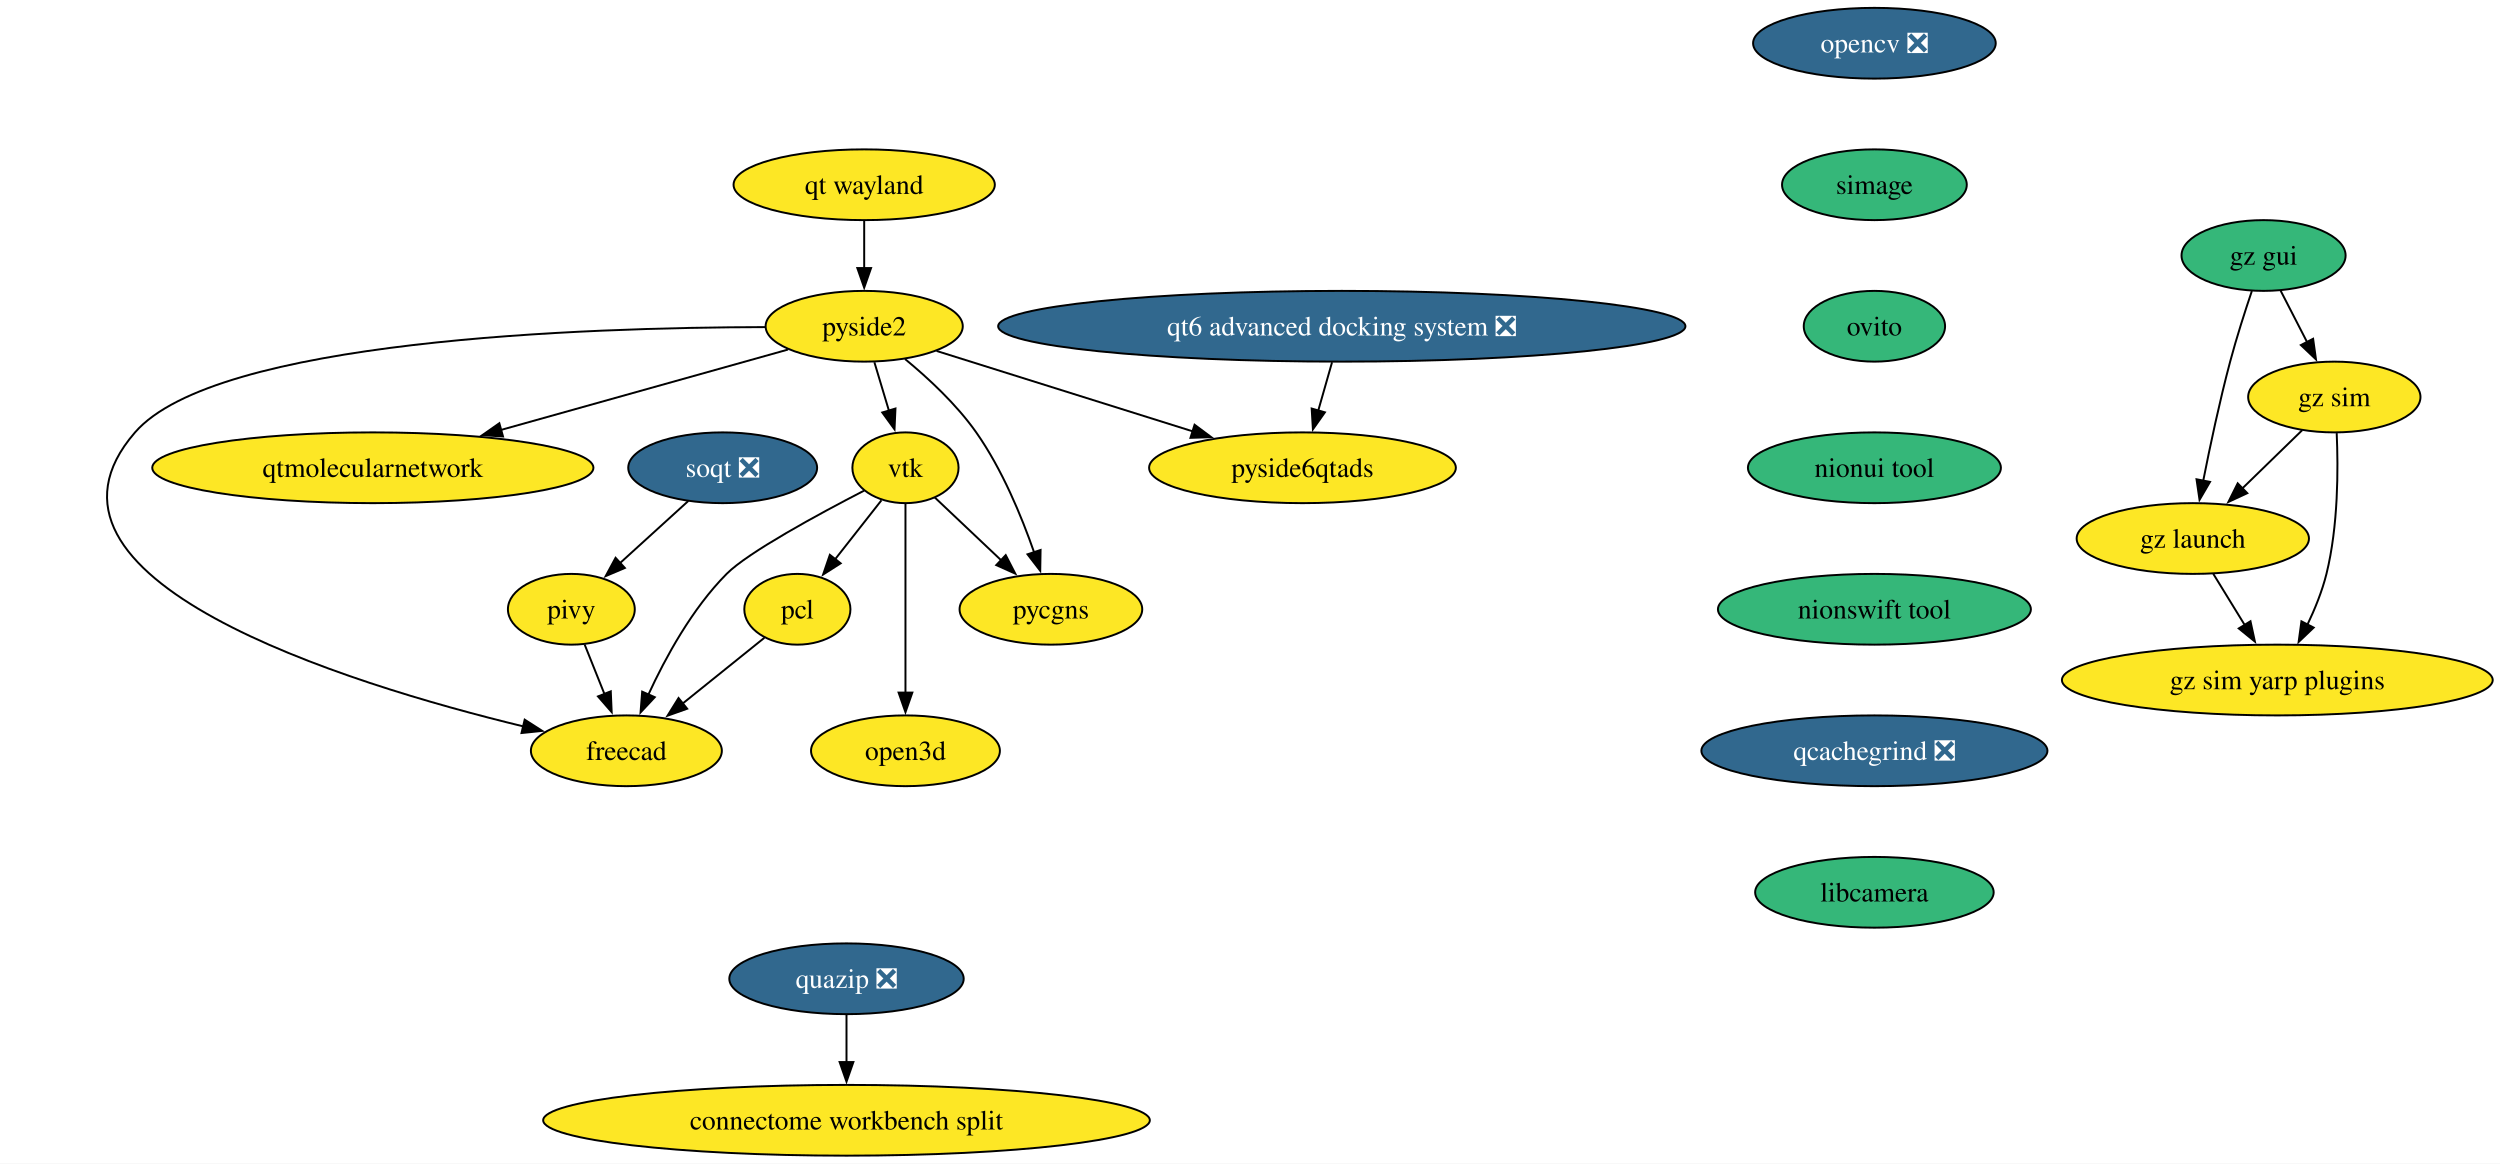
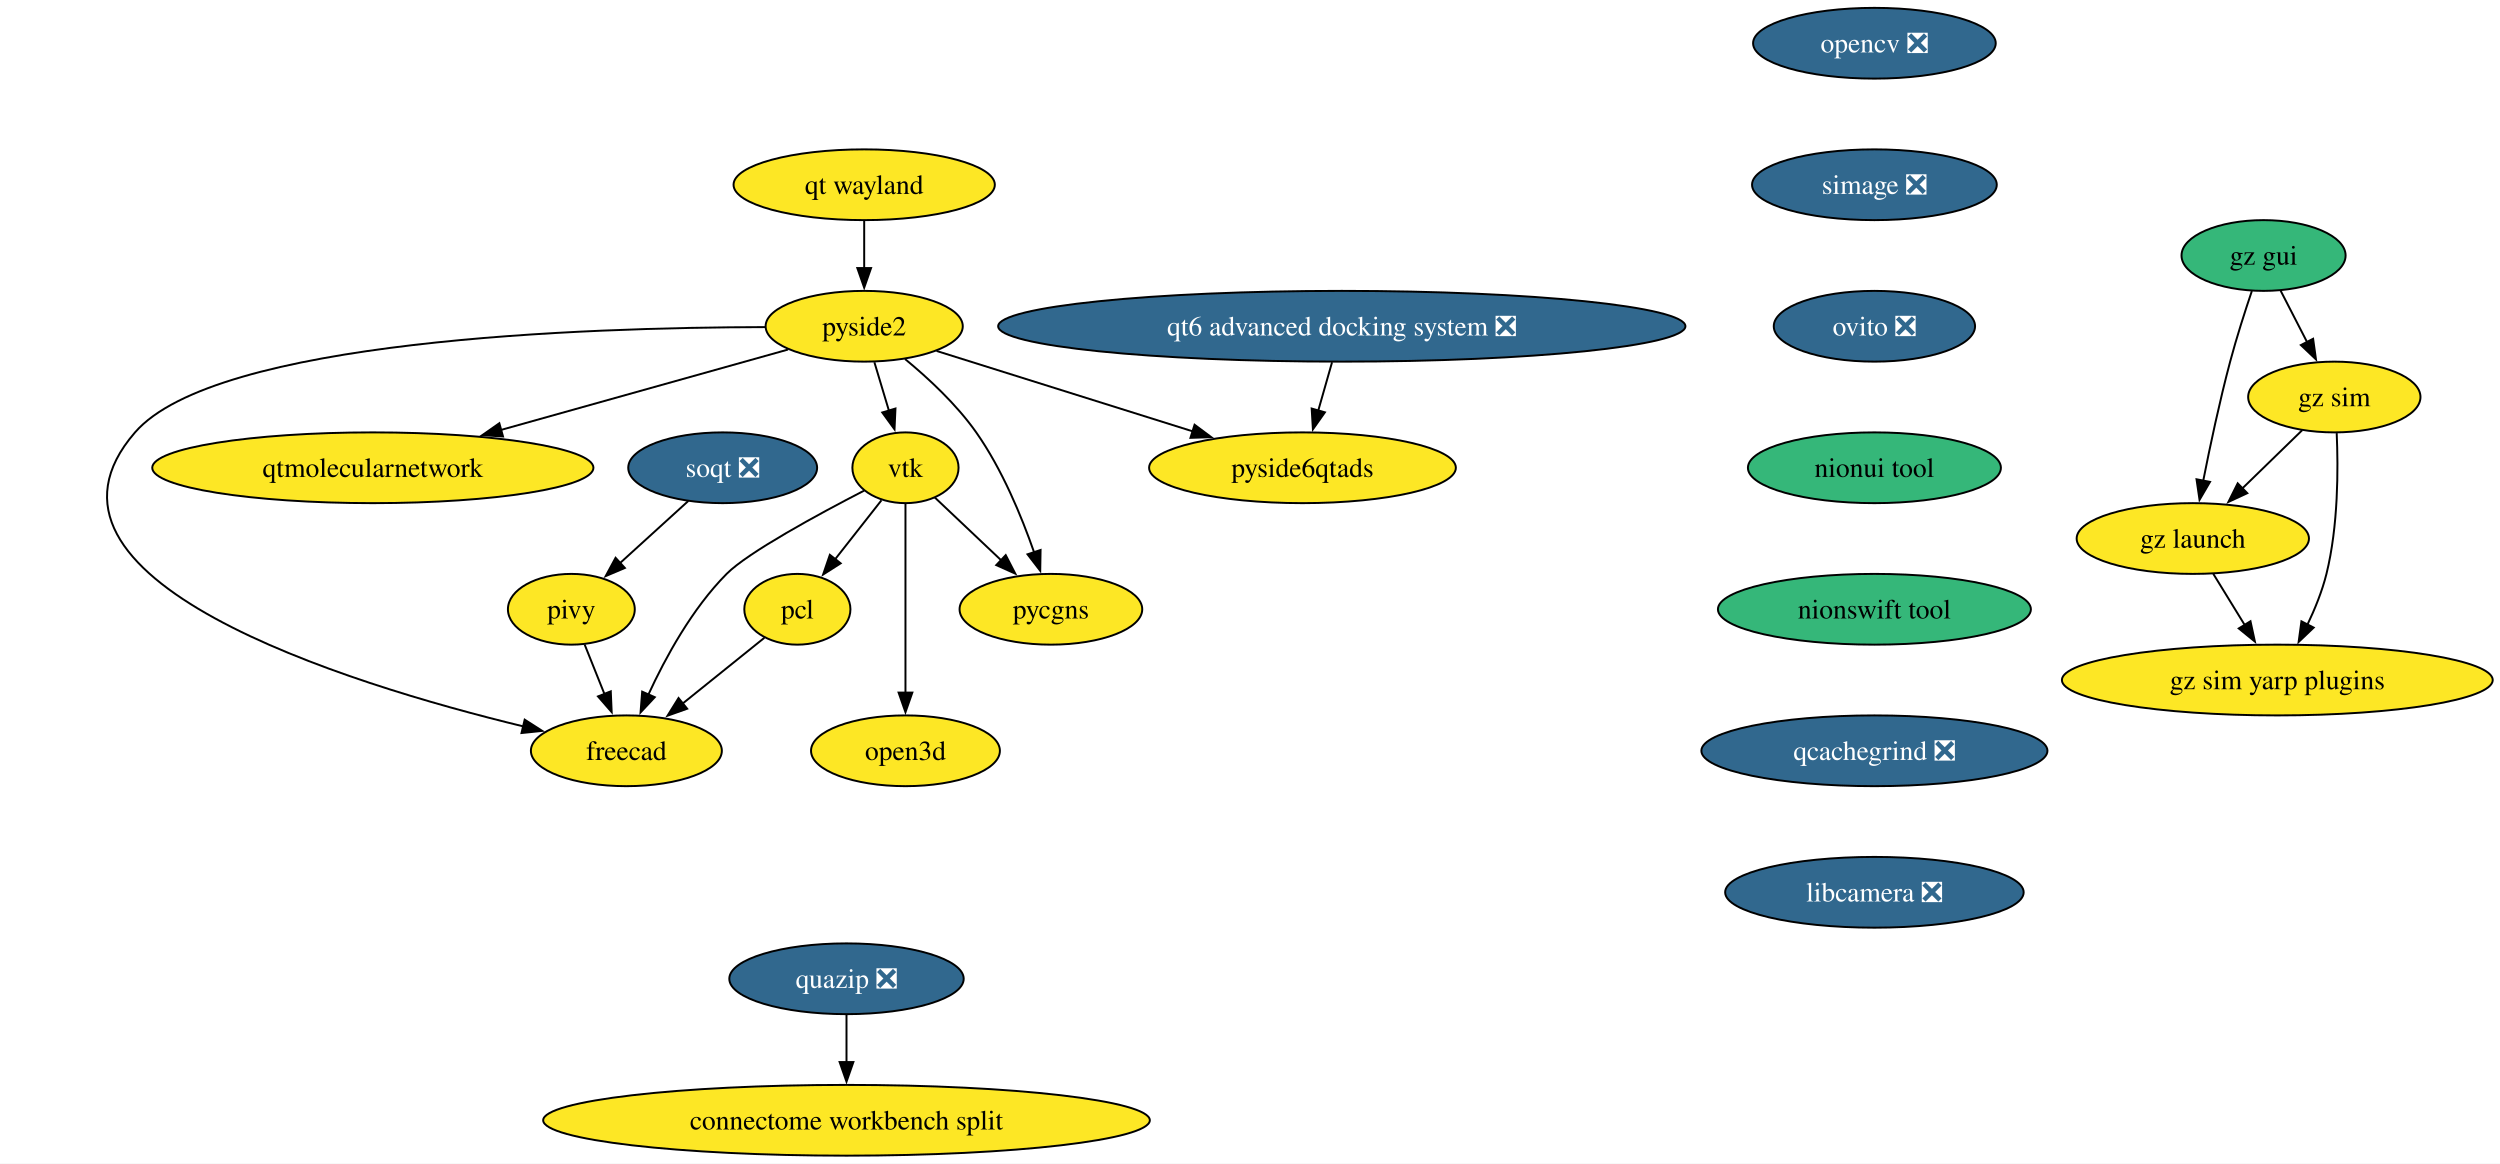
<svg xmlns="http://www.w3.org/2000/svg" xmlns:xlink="http://www.w3.org/1999/xlink" width="1272pt" height="592pt" viewBox="0.00 0.00 1272.00 592.00">
  <g id="graph0" class="graph" transform="scale(1 1) rotate(0) translate(4 588)">
    <polygon fill="white" stroke="none" points="-4,4 -4,-588 1268.3,-588 1268.3,4 -4,4" />
    <g id="node1" class="node">
      <g id="a_node1">
        <a xlink:href="https://github.com/conda-forge/opencv-feedstock/pull/501" xlink:title="opencv ❎">
          <ellipse fill="#31688e" stroke="black" cx="949.7" cy="-566" rx="61.73" ry="18" />
          <text xml:space="preserve" text-anchor="middle" x="949.7" y="-561.33" font-family="Times,serif" font-size="14.00" fill="white">opencv ❎</text>
        </a>
      </g>
    </g>
    <g id="node2" class="node">
      <g id="a_node2">
-         <a xlink:href="https://github.com/conda-forge/simage-feedstock" xlink:title="simage">
-           <ellipse fill="#35b779" stroke="black" cx="949.7" cy="-494" rx="47" ry="18" />
-           <text xml:space="preserve" text-anchor="middle" x="949.7" y="-489.32" font-family="Times,serif" font-size="14.00">simage</text>
+         <a xlink:href="https://github.com/conda-forge/simage-feedstock/pull/16" xlink:title="simage ❎">
+           <ellipse fill="#31688e" stroke="black" cx="949.7" cy="-494" rx="62.26" ry="18" />
+           <text xml:space="preserve" text-anchor="middle" x="949.7" y="-489.32" font-family="Times,serif" font-size="14.00" fill="white">simage ❎</text>
        </a>
      </g>
    </g>
    <g id="node8" class="node">
      <g id="a_node8">
-         <a xlink:href="https://github.com/conda-forge/ovito-feedstock" xlink:title="ovito">
-           <ellipse fill="#35b779" stroke="black" cx="949.7" cy="-422" rx="35.95" ry="18" />
-           <text xml:space="preserve" text-anchor="middle" x="949.7" y="-417.32" font-family="Times,serif" font-size="14.00">ovito</text>
+         <a xlink:href="https://github.com/conda-forge/ovito-feedstock/pull/124" xlink:title="ovito ❎">
+           <ellipse fill="#31688e" stroke="black" cx="949.7" cy="-422" rx="51.21" ry="18" />
+           <text xml:space="preserve" text-anchor="middle" x="949.7" y="-417.32" font-family="Times,serif" font-size="14.00" fill="white">ovito ❎</text>
        </a>
      </g>
    </g>
    <g id="node3" class="node">
      <g id="a_node3">
        <a xlink:href="https://github.com/conda-forge/vtk-feedstock" xlink:title="vtk">
          <ellipse fill="#fde725" stroke="black" cx="456.7" cy="-350" rx="27.01" ry="18" />
          <text xml:space="preserve" text-anchor="middle" x="456.7" y="-345.32" font-family="Times,serif" font-size="14.00">vtk</text>
        </a>
      </g>
    </g>
    <g id="node4" class="node">
      <g id="a_node4">
        <a xlink:href="https://github.com/conda-forge/pcl-feedstock" xlink:title="pcl">
          <ellipse fill="#fde725" stroke="black" cx="401.7" cy="-278" rx="27" ry="18" />
          <text xml:space="preserve" text-anchor="middle" x="401.7" y="-273.32" font-family="Times,serif" font-size="14.00">pcl</text>
        </a>
      </g>
    </g>
    <g id="edge2" class="edge">
      <path fill="none" stroke="black" d="M444.49,-333.46C437.58,-324.67 428.79,-313.48 420.97,-303.53" />
      <polygon fill="black" stroke="black" points="423.73,-301.38 414.8,-295.68 418.23,-305.71 423.73,-301.38" />
    </g>
    <g id="node5" class="node">
      <g id="a_node5">
        <a xlink:href="https://github.com/conda-forge/freecad-feedstock" xlink:title="freecad">
          <ellipse fill="#fde725" stroke="black" cx="314.7" cy="-206" rx="48.58" ry="18" />
          <text xml:space="preserve" text-anchor="middle" x="314.7" y="-201.32" font-family="Times,serif" font-size="14.00">freecad</text>
        </a>
      </g>
    </g>
    <g id="edge3" class="edge">
      <path fill="none" stroke="black" d="M435.67,-338.38C412.33,-326.32 376.52,-306.9 365.7,-296 348.18,-278.36 334.6,-253.49 325.87,-234.53" />
      <polygon fill="black" stroke="black" points="329.15,-233.27 321.91,-225.52 322.74,-236.09 329.15,-233.27" />
    </g>
    <g id="node6" class="node">
      <g id="a_node6">
        <a xlink:href="https://github.com/conda-forge/pycgns-feedstock" xlink:title="pycgns">
          <ellipse fill="#fde725" stroke="black" cx="530.7" cy="-278" rx="46.47" ry="18" />
          <text xml:space="preserve" text-anchor="middle" x="530.7" y="-273.32" font-family="Times,serif" font-size="14.00">pycgns</text>
        </a>
      </g>
    </g>
    <g id="edge4" class="edge">
      <path fill="none" stroke="black" d="M471.67,-334.83C481.36,-325.67 494.23,-313.5 505.47,-302.86" />
      <polygon fill="black" stroke="black" points="507.71,-305.56 512.57,-296.14 502.9,-300.47 507.71,-305.56" />
    </g>
    <g id="node7" class="node">
      <g id="a_node7">
        <a xlink:href="https://github.com/conda-forge/open3d-feedstock" xlink:title="open3d">
          <ellipse fill="#fde725" stroke="black" cx="456.7" cy="-206" rx="48.05" ry="18" />
          <text xml:space="preserve" text-anchor="middle" x="456.7" y="-201.32" font-family="Times,serif" font-size="14.00">open3d</text>
        </a>
      </g>
    </g>
    <g id="edge5" class="edge">
      <path fill="none" stroke="black" d="M456.7,-331.59C456.7,-307.61 456.7,-264.14 456.7,-235.42" />
      <polygon fill="black" stroke="black" points="460.2,-235.62 456.7,-225.62 453.2,-235.62 460.2,-235.62" />
    </g>
    <g id="edge6" class="edge">
      <path fill="none" stroke="black" d="M384.92,-263.5C373.09,-253.99 356.96,-241.01 343.14,-229.89" />
      <polygon fill="black" stroke="black" points="345.63,-227.4 335.64,-223.85 341.24,-232.85 345.63,-227.4" />
    </g>
    <g id="node13" class="node">
      <g id="a_node13">
        <a xlink:href="https://github.com/conda-forge/nionui-tool-feedstock" xlink:title="nionui tool">
          <ellipse fill="#35b779" stroke="black" cx="949.7" cy="-350" rx="64.36" ry="18" />
          <text xml:space="preserve" text-anchor="middle" x="949.7" y="-345.32" font-family="Times,serif" font-size="14.00">nionui tool</text>
        </a>
      </g>
    </g>
    <g id="node9" class="node">
      <g id="a_node9">
        <a xlink:href="https://github.com/conda-forge/pivy-feedstock" xlink:title="pivy">
          <ellipse fill="#fde725" stroke="black" cx="286.7" cy="-278" rx="32.27" ry="18" />
          <text xml:space="preserve" text-anchor="middle" x="286.7" y="-273.32" font-family="Times,serif" font-size="14.00">pivy</text>
        </a>
      </g>
    </g>
    <g id="edge8" class="edge">
      <path fill="none" stroke="black" d="M293.47,-260.05C296.49,-252.52 300.12,-243.44 303.52,-234.94" />
      <polygon fill="black" stroke="black" points="306.76,-236.27 307.22,-225.68 300.26,-233.67 306.76,-236.27" />
    </g>
    <g id="node10" class="node">
      <g id="a_node10">
        <a xlink:href="https://github.com/conda-forge/pyside2-feedstock" xlink:title="pyside2">
          <ellipse fill="#fde725" stroke="black" cx="435.7" cy="-422" rx="50.16" ry="18" />
          <text xml:space="preserve" text-anchor="middle" x="435.7" y="-417.32" font-family="Times,serif" font-size="14.00">pyside2</text>
        </a>
      </g>
    </g>
    <g id="edge9" class="edge">
      <path fill="none" stroke="black" d="M440.89,-403.7C443.13,-396.24 445.8,-387.32 448.31,-378.97" />
      <polygon fill="black" stroke="black" points="451.61,-380.14 451.13,-369.55 444.9,-378.13 451.61,-380.14" />
    </g>
    <g id="edge10" class="edge">
      <path fill="none" stroke="black" d="M385.4,-421.57C293.85,-421.41 105.62,-415.19 64.7,-368 0,-293.4 171.54,-240.4 262.42,-218.37" />
      <polygon fill="black" stroke="black" points="262.96,-221.84 271.88,-216.12 261.34,-215.03 262.96,-221.84" />
    </g>
    <g id="edge11" class="edge">
      <path fill="none" stroke="black" d="M456.46,-405.34C468.28,-395.61 482.67,-382.26 492.7,-368 505.84,-349.31 515.74,-325.36 522.14,-307.01" />
      <polygon fill="black" stroke="black" points="525.44,-308.17 525.27,-297.58 518.8,-305.97 525.44,-308.17" />
    </g>
    <g id="node11" class="node">
      <g id="a_node11">
        <a xlink:href="https://github.com/conda-forge/qtmolecularnetwork-feedstock" xlink:title="qtmolecularnetwork">
          <ellipse fill="#fde725" stroke="black" cx="185.7" cy="-350" rx="112.24" ry="18" />
          <text xml:space="preserve" text-anchor="middle" x="185.7" y="-345.32" font-family="Times,serif" font-size="14.00">qtmolecularnetwork</text>
        </a>
      </g>
    </g>
    <g id="edge12" class="edge">
      <path fill="none" stroke="black" d="M396.91,-410.14C357.93,-399.22 297.14,-382.2 250.77,-369.22" />
      <polygon fill="black" stroke="black" points="251.94,-365.91 241.37,-366.59 250.06,-372.66 251.94,-365.91" />
    </g>
    <g id="node12" class="node">
      <g id="a_node12">
        <a xlink:href="https://github.com/conda-forge/pyside6qtads-feedstock" xlink:title="pyside6qtads">
          <ellipse fill="#fde725" stroke="black" cx="658.7" cy="-350" rx="78.04" ry="18" />
          <text xml:space="preserve" text-anchor="middle" x="658.7" y="-345.32" font-family="Times,serif" font-size="14.00">pyside6qtads</text>
        </a>
      </g>
    </g>
    <g id="edge13" class="edge">
      <path fill="none" stroke="black" d="M472.52,-409.44C507.99,-398.31 562.12,-381.32 602.88,-368.52" />
      <polygon fill="black" stroke="black" points="603.8,-371.9 612.29,-365.57 601.7,-365.22 603.8,-371.9" />
    </g>
    <g id="node15" class="node">
      <g id="a_node15">
        <a xlink:href="https://github.com/conda-forge/nionswift-tool-feedstock" xlink:title="nionswift tool">
          <ellipse fill="#35b779" stroke="black" cx="949.7" cy="-278" rx="79.62" ry="18" />
          <text xml:space="preserve" text-anchor="middle" x="949.7" y="-273.32" font-family="Times,serif" font-size="14.00">nionswift tool</text>
        </a>
      </g>
    </g>
    <g id="node14" class="node">
      <g id="a_node14">
        <a xlink:href="https://github.com/conda-forge/soqt-feedstock/pull/28" xlink:title="soqt ❎">
          <ellipse fill="#31688e" stroke="black" cx="363.7" cy="-350" rx="48.05" ry="18" />
          <text xml:space="preserve" text-anchor="middle" x="363.7" y="-345.32" font-family="Times,serif" font-size="14.00" fill="white">soqt ❎</text>
        </a>
      </g>
    </g>
    <g id="edge15" class="edge">
      <path fill="none" stroke="black" d="M346.22,-333.12C335.9,-323.73 322.66,-311.7 311.3,-301.36" />
      <polygon fill="black" stroke="black" points="313.92,-299.02 304.17,-294.88 309.21,-304.2 313.92,-299.02" />
    </g>
    <g id="node16" class="node">
      <g id="a_node16">
        <a xlink:href="https://github.com/conda-forge/qcachegrind-feedstock/pull/5" xlink:title="qcachegrind ❎">
          <ellipse fill="#31688e" stroke="black" cx="949.7" cy="-206" rx="88.04" ry="18" />
          <text xml:space="preserve" text-anchor="middle" x="949.7" y="-201.33" font-family="Times,serif" font-size="14.00" fill="white">qcachegrind ❎</text>
        </a>
      </g>
    </g>
    <g id="node25" class="node">
      <g id="a_node25">
-         <a xlink:href="https://github.com/conda-forge/libcamera-feedstock" xlink:title="libcamera">
-           <ellipse fill="#35b779" stroke="black" cx="949.7" cy="-134" rx="60.68" ry="18" />
-           <text xml:space="preserve" text-anchor="middle" x="949.7" y="-129.32" font-family="Times,serif" font-size="14.00">libcamera</text>
+         <a xlink:href="https://github.com/conda-forge/libcamera-feedstock/pull/17" xlink:title="libcamera ❎">
+           <ellipse fill="#31688e" stroke="black" cx="949.7" cy="-134" rx="75.94" ry="18" />
+           <text xml:space="preserve" text-anchor="middle" x="949.7" y="-129.32" font-family="Times,serif" font-size="14.00" fill="white">libcamera ❎</text>
        </a>
      </g>
    </g>
    <g id="node17" class="node">
      <g id="a_node17">
        <a xlink:href="https://github.com/conda-forge/quazip-feedstock/pull/9" xlink:title="quazip ❎">
          <ellipse fill="#31688e" stroke="black" cx="426.7" cy="-90" rx="59.63" ry="18" />
          <text xml:space="preserve" text-anchor="middle" x="426.7" y="-85.33" font-family="Times,serif" font-size="14.00" fill="white">quazip ❎</text>
        </a>
      </g>
    </g>
    <g id="node18" class="node">
      <g id="a_node18">
        <a xlink:href="https://github.com/conda-forge/connectome-workbench-split-feedstock" xlink:title="connectome workbench split">
          <ellipse fill="#fde725" stroke="black" cx="426.7" cy="-18" rx="154.33" ry="18" />
          <text xml:space="preserve" text-anchor="middle" x="426.7" y="-13.32" font-family="Times,serif" font-size="14.00">connectome workbench split</text>
        </a>
      </g>
    </g>
    <g id="edge18" class="edge">
      <path fill="none" stroke="black" d="M426.7,-71.7C426.7,-64.41 426.7,-55.73 426.7,-47.54" />
      <polygon fill="black" stroke="black" points="430.2,-47.62 426.7,-37.62 423.2,-47.62 430.2,-47.62" />
    </g>
    <g id="node19" class="node">
      <g id="a_node19">
        <a xlink:href="https://github.com/conda-forge/gz-gui-feedstock" xlink:title="gz gui">
          <ellipse fill="#35b779" stroke="black" cx="1147.7" cy="-458" rx="41.74" ry="18" />
          <text xml:space="preserve" text-anchor="middle" x="1147.7" y="-453.32" font-family="Times,serif" font-size="14.00">gz gui</text>
        </a>
      </g>
    </g>
    <g id="node20" class="node">
      <g id="a_node20">
        <a xlink:href="https://github.com/conda-forge/gz-sim-feedstock" xlink:title="gz sim">
          <ellipse fill="#fde725" stroke="black" cx="1183.7" cy="-386" rx="43.84" ry="18" />
          <text xml:space="preserve" text-anchor="middle" x="1183.7" y="-381.32" font-family="Times,serif" font-size="14.00">gz sim</text>
        </a>
      </g>
    </g>
    <g id="edge19" class="edge">
      <path fill="none" stroke="black" d="M1156.41,-440.05C1160.44,-432.23 1165.31,-422.75 1169.82,-413.98" />
      <polygon fill="black" stroke="black" points="1172.91,-415.63 1174.37,-405.13 1166.68,-412.43 1172.91,-415.63" />
    </g>
    <g id="node21" class="node">
      <g id="a_node21">
        <a xlink:href="https://github.com/conda-forge/gz-launch-feedstock" xlink:title="gz launch">
          <ellipse fill="#fde725" stroke="black" cx="1111.7" cy="-314" rx="59.1" ry="18" />
          <text xml:space="preserve" text-anchor="middle" x="1111.7" y="-309.32" font-family="Times,serif" font-size="14.00">gz launch</text>
        </a>
      </g>
    </g>
    <g id="edge20" class="edge">
      <path fill="none" stroke="black" d="M1141.75,-439.94C1138.26,-429.62 1133.93,-416.14 1130.7,-404 1125.34,-383.9 1120.47,-360.95 1117,-343.38" />
      <polygon fill="black" stroke="black" points="1120.46,-342.82 1115.12,-333.67 1113.59,-344.15 1120.46,-342.82" />
    </g>
    <g id="edge21" class="edge">
      <path fill="none" stroke="black" d="M1167.36,-369.12C1158.35,-360.36 1146.97,-349.29 1136.85,-339.45" />
      <polygon fill="black" stroke="black" points="1139.42,-337.07 1129.81,-332.61 1134.54,-342.09 1139.42,-337.07" />
    </g>
    <g id="node22" class="node">
      <g id="a_node22">
        <a xlink:href="https://github.com/conda-forge/gz-sim-yarp-plugins-feedstock" xlink:title="gz sim yarp plugins">
          <ellipse fill="#fde725" stroke="black" cx="1154.7" cy="-242" rx="109.61" ry="18" />
          <text xml:space="preserve" text-anchor="middle" x="1154.7" y="-237.32" font-family="Times,serif" font-size="14.00">gz sim yarp plugins</text>
        </a>
      </g>
    </g>
    <g id="edge22" class="edge">
      <path fill="none" stroke="black" d="M1184.91,-367.65C1185.72,-349.5 1185.72,-320.32 1179.7,-296 1177.52,-287.21 1173.83,-278.13 1169.95,-270.02" />
      <polygon fill="black" stroke="black" points="1173.2,-268.68 1165.54,-261.37 1166.97,-271.87 1173.2,-268.68" />
    </g>
    <g id="edge23" class="edge">
      <path fill="none" stroke="black" d="M1122.11,-296.05C1126.89,-288.26 1132.69,-278.82 1138.06,-270.08" />
      <polygon fill="black" stroke="black" points="1141.04,-271.92 1143.29,-261.56 1135.08,-268.25 1141.04,-271.92" />
    </g>
    <g id="node23" class="node">
      <g id="a_node23">
        <a xlink:href="https://github.com/conda-forge/qt6-advanced-docking-system-feedstock/pull/23" xlink:title="qt6 advanced docking system ❎">
          <ellipse fill="#31688e" stroke="black" cx="678.7" cy="-422" rx="174.84" ry="18" />
          <text xml:space="preserve" text-anchor="middle" x="678.7" y="-417.32" font-family="Times,serif" font-size="14.00" fill="white">qt6 advanced docking system ❎</text>
        </a>
      </g>
    </g>
    <g id="edge24" class="edge">
      <path fill="none" stroke="black" d="M673.75,-403.7C671.62,-396.24 669.07,-387.32 666.69,-378.97" />
      <polygon fill="black" stroke="black" points="670.11,-378.21 664,-369.56 663.38,-380.14 670.11,-378.21" />
    </g>
    <g id="node24" class="node">
      <g id="a_node24">
        <a xlink:href="https://github.com/conda-forge/qt-wayland-feedstock" xlink:title="qt wayland">
          <ellipse fill="#fde725" stroke="black" cx="435.7" cy="-494" rx="66.47" ry="18" />
          <text xml:space="preserve" text-anchor="middle" x="435.7" y="-489.32" font-family="Times,serif" font-size="14.00">qt wayland</text>
        </a>
      </g>
    </g>
    <g id="edge25" class="edge">
      <path fill="none" stroke="black" d="M435.7,-475.7C435.7,-468.41 435.7,-459.73 435.7,-451.54" />
      <polygon fill="black" stroke="black" points="439.2,-451.62 435.7,-441.62 432.2,-451.62 439.2,-451.62" />
    </g>
  </g>
</svg>
